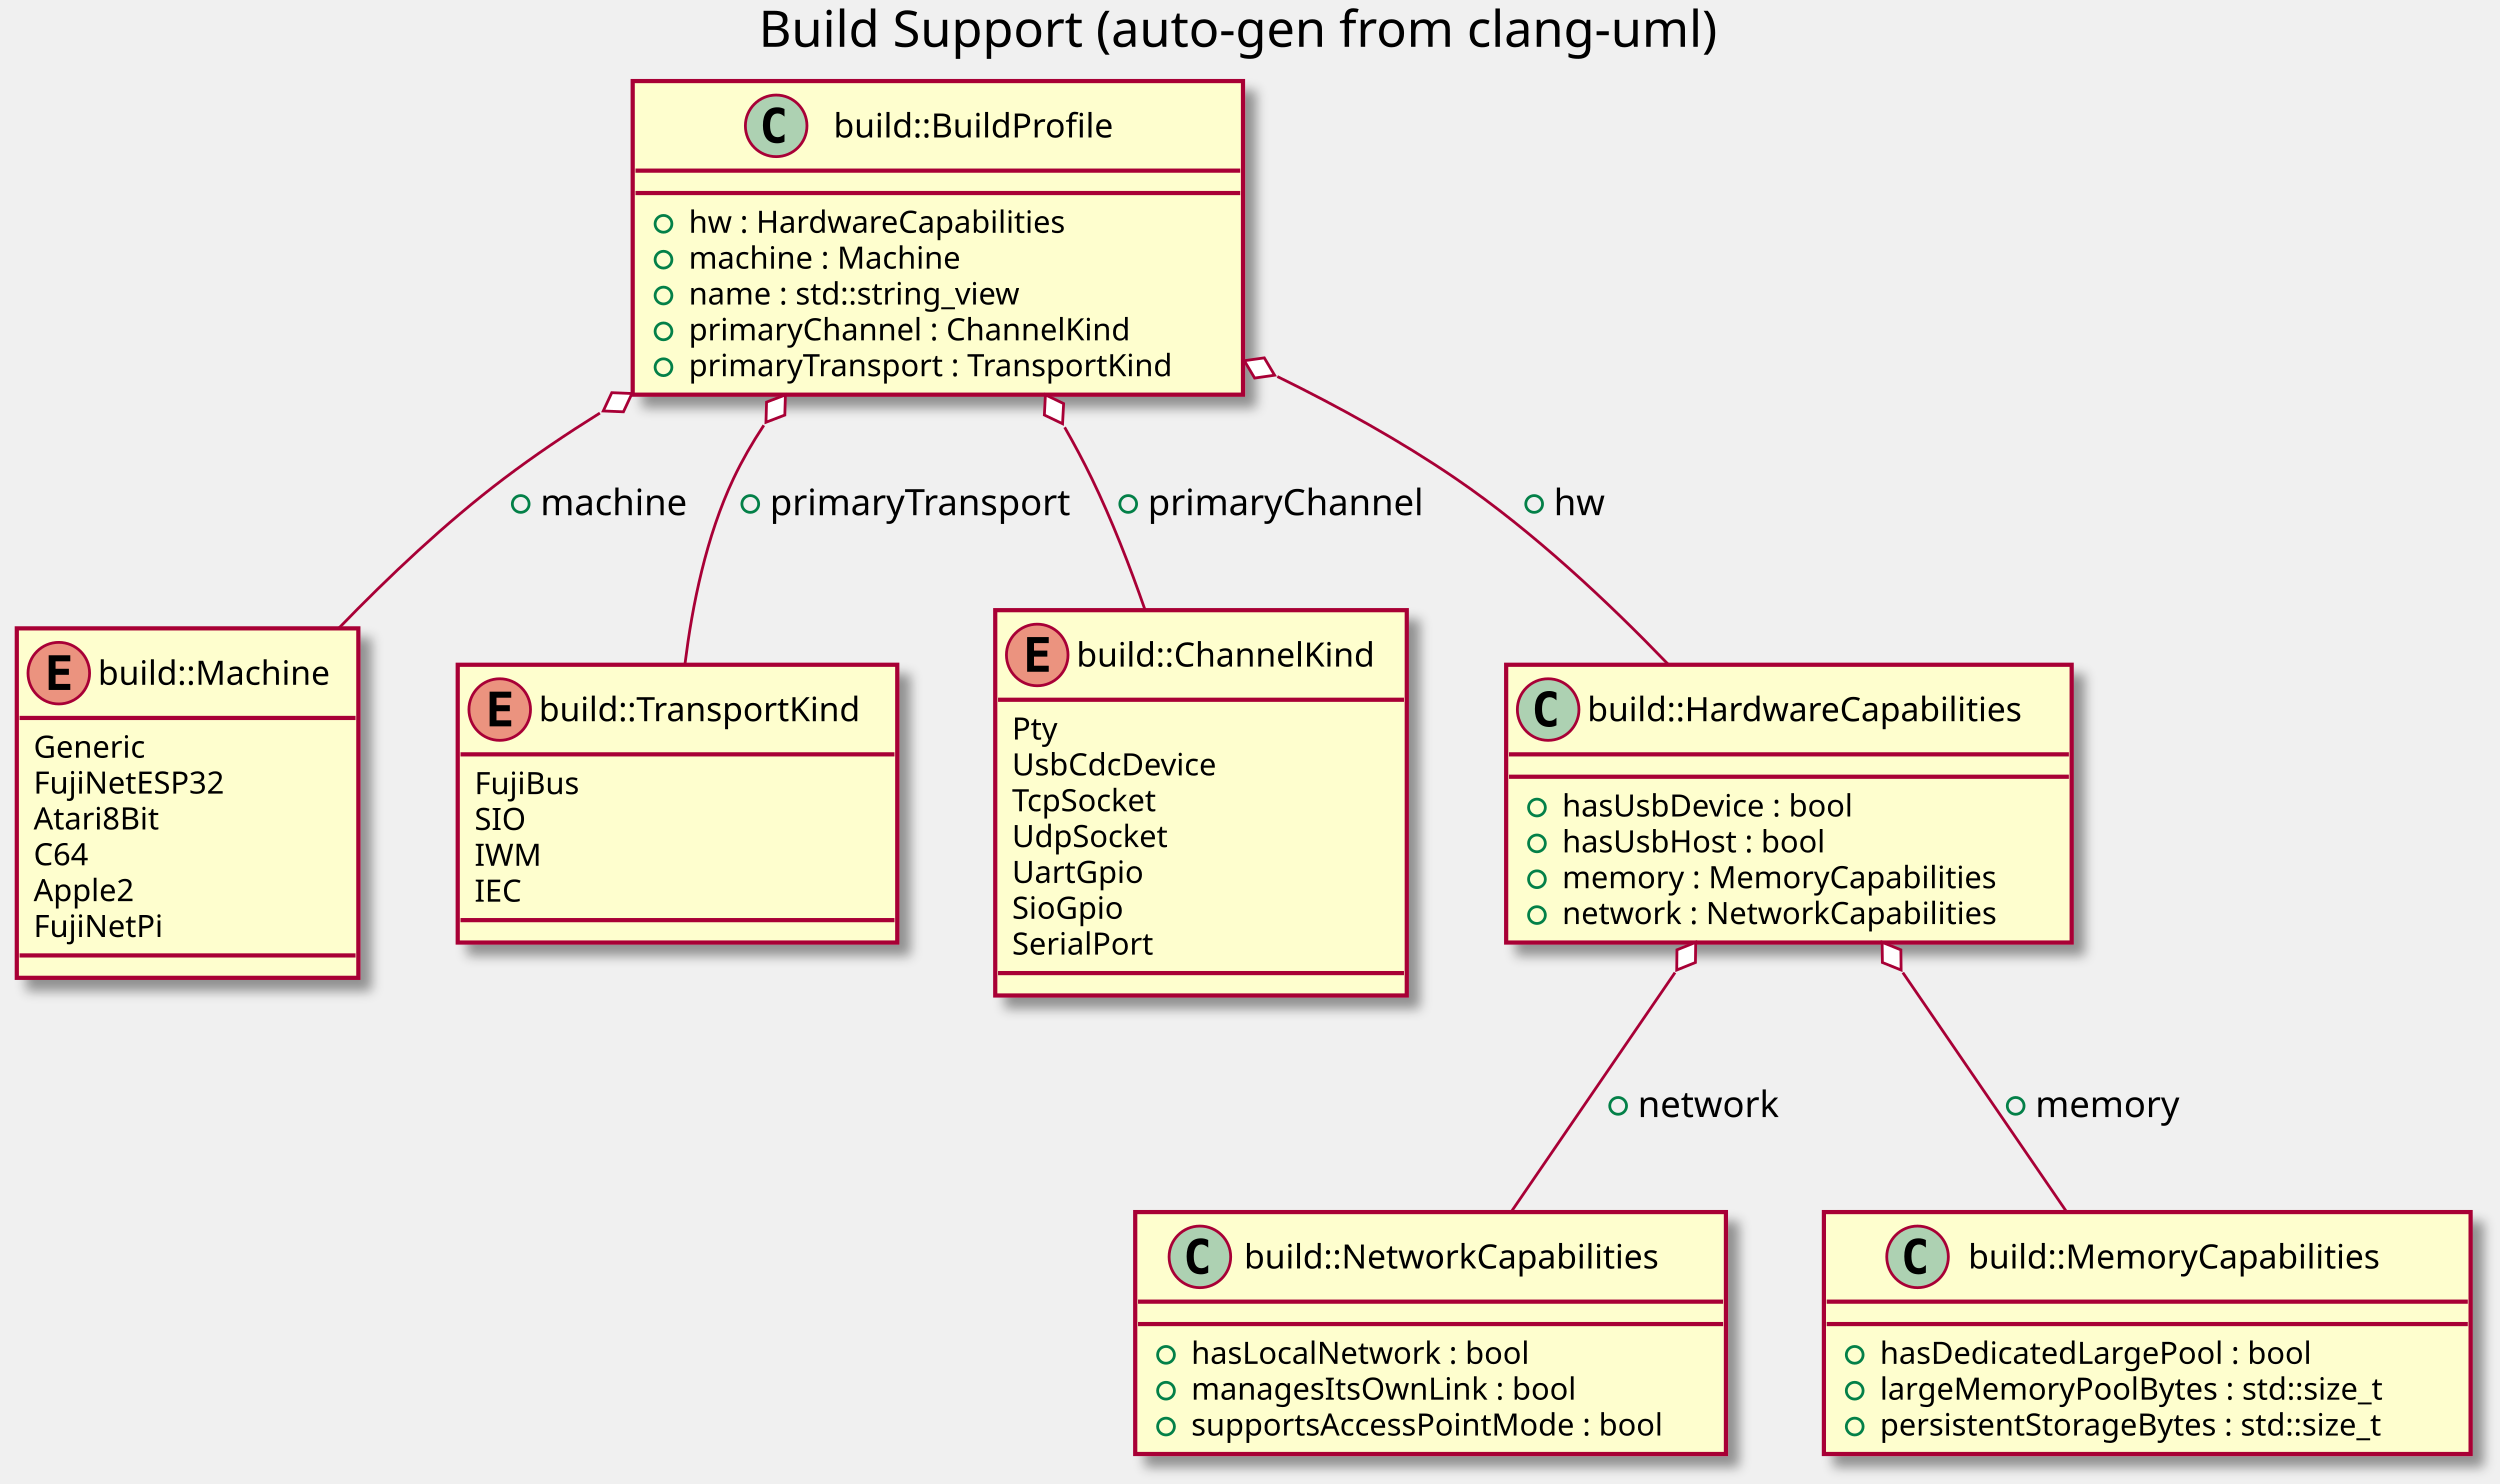
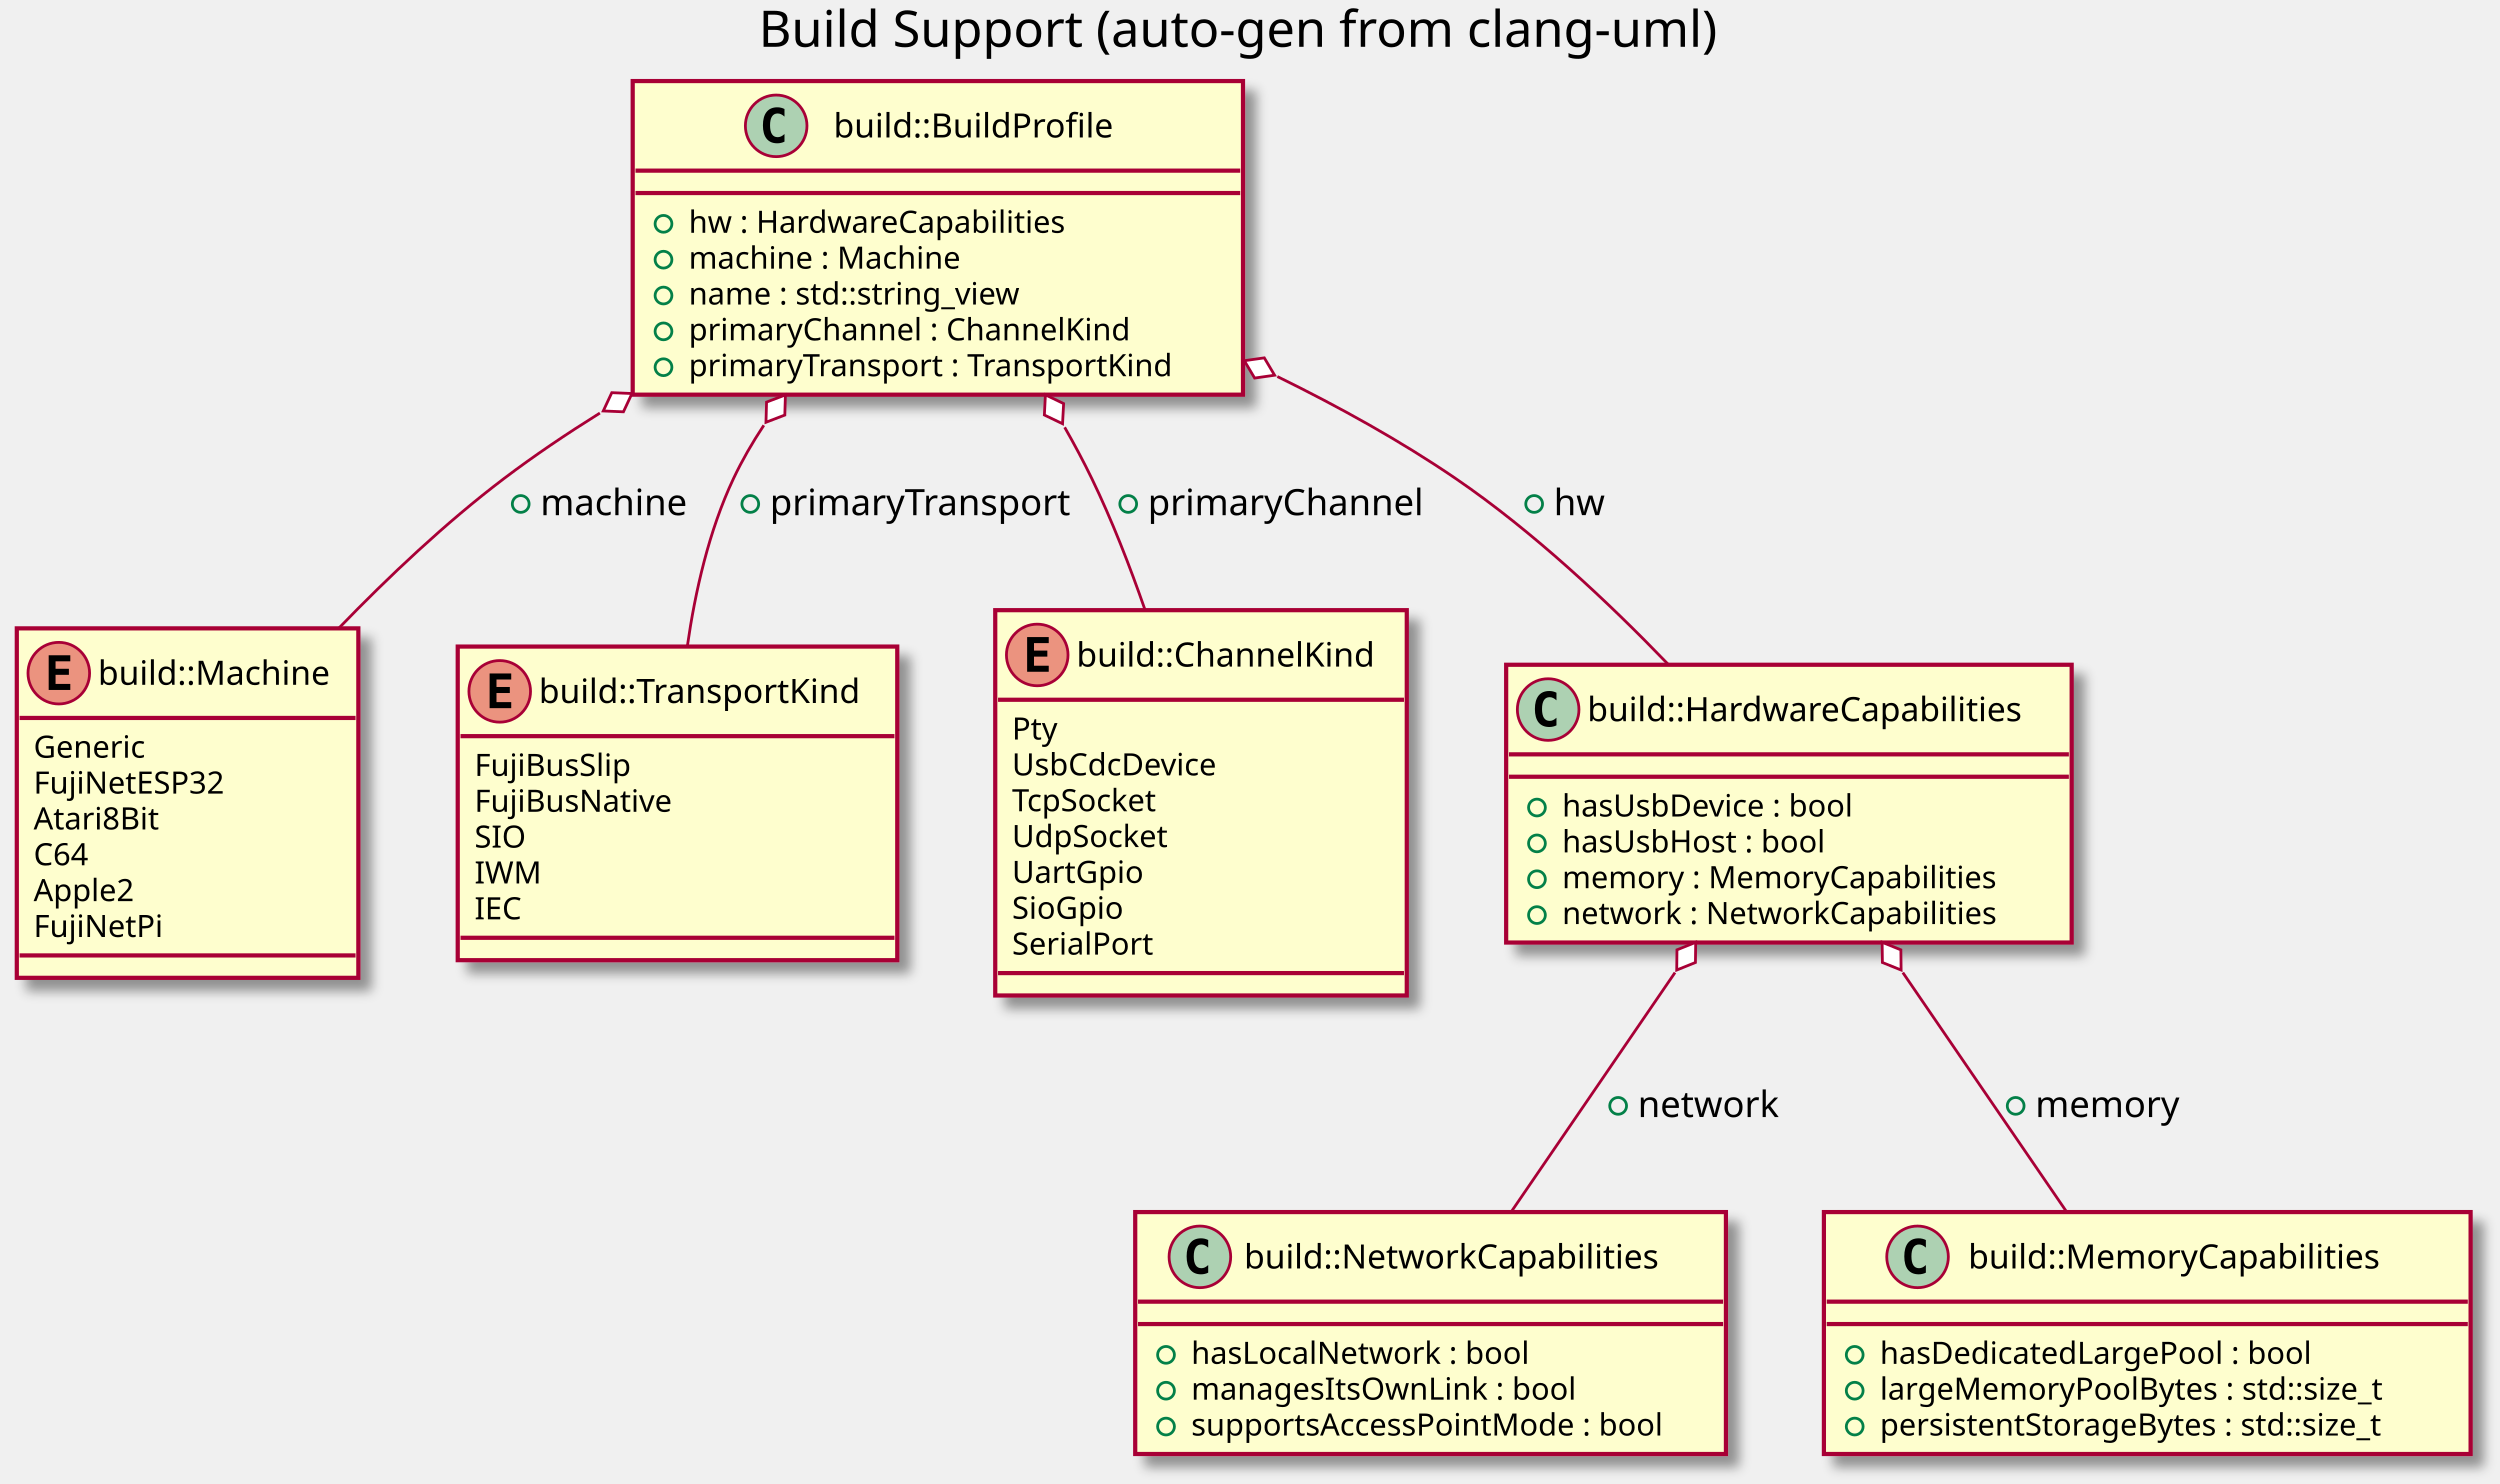
<svg xmlns="http://www.w3.org/2000/svg" contentScriptType="application/ecmascript" contentStyleType="text/css" height="530px" preserveAspectRatio="none" style="width:893px;height:530px;" version="1.1" viewBox="0 0 893 530" width="893px" zoomAndPan="magnify">
  <defs>
-     <filter height="300%" id="f1n2ecdlpbczuf" width="300%" x="-1" y="-1">
+     <filter height="300%" id="fh2p45y2gxu2n" width="300%" x="-1" y="-1">
      <feGaussianBlur result="blurOut" stdDeviation="2.0" />
      <feColorMatrix in="blurOut" result="blurOut2" type="matrix" values="0 0 0 0 0 0 0 0 0 0 0 0 0 0 0 0 0 0 .4 0" />
      <feOffset dx="4.0" dy="4.0" in="blurOut2" result="blurOut3" />
      <feBlend in="SourceGraphic" in2="blurOut3" mode="normal" />
    </filter>
  </defs>
  <g>
    <text fill="#000000" font-family="sans-serif" font-size="18" lengthAdjust="spacingAndGlyphs" textLength="359" x="271" y="16.708">Build Support (auto-gen from clang-uml)</text>
-     <rect fill="#FEFECE" filter="url(#f1n2ecdlpbczuf)" height="124.828" id="C_0007192754921315111484" style="stroke: #A80036; stroke-width: 1.5;" width="122" x="6" y="224.453" />
+     <rect fill="#FEFECE" filter="url(#fh2p45y2gxu2n)" height="124.828" id="C_0007192754921315111484" style="stroke: #A80036; stroke-width: 1.5;" width="122" x="6" y="224.453" />
    <ellipse cx="21" cy="240.453" fill="#EB937F" rx="11" ry="11" style="stroke: #A80036; stroke-width: 1.0;" />
    <path d="M25.109,246.453 L17.391,246.453 L17.391,234.062 L25.109,234.062 L25.109,236.219 L19.844,236.219 L19.844,238.891 L24.609,238.891 L24.609,241.047 L19.844,241.047 L19.844,244.297 L25.109,244.297 L25.109,246.453 Z " />
    <text fill="#000000" font-family="sans-serif" font-size="12" lengthAdjust="spacingAndGlyphs" textLength="90" x="35" y="244.607">build::Machine</text>
    <line style="stroke: #A80036; stroke-width: 1.5;" x1="7" x2="127" y1="256.453" y2="256.453" />
    <text fill="#000000" font-family="sans-serif" font-size="11" lengthAdjust="spacingAndGlyphs" textLength="44" x="12" y="270.664">Generic</text>
    <text fill="#000000" font-family="sans-serif" font-size="11" lengthAdjust="spacingAndGlyphs" textLength="74" x="12" y="283.468">FujiNetESP32</text>
    <text fill="#000000" font-family="sans-serif" font-size="11" lengthAdjust="spacingAndGlyphs" textLength="48" x="12" y="296.273">Atari8Bit</text>
    <text fill="#000000" font-family="sans-serif" font-size="11" lengthAdjust="spacingAndGlyphs" textLength="22" x="12" y="309.078">C64</text>
    <text fill="#000000" font-family="sans-serif" font-size="11" lengthAdjust="spacingAndGlyphs" textLength="38" x="12" y="321.882">Apple2</text>
    <text fill="#000000" font-family="sans-serif" font-size="11" lengthAdjust="spacingAndGlyphs" textLength="48" x="12" y="334.687">FujiNetPi</text>
    <line style="stroke: #A80036; stroke-width: 1.5;" x1="7" x2="127" y1="341.281" y2="341.281" />
-     <rect fill="#FEFECE" filter="url(#f1n2ecdlpbczuf)" height="99.219" id="C_0002950475094340712788" style="stroke: #A80036; stroke-width: 1.5;" width="157" x="163.5" y="237.453" />
-     <ellipse cx="178.5" cy="253.453" fill="#EB937F" rx="11" ry="11" style="stroke: #A80036; stroke-width: 1.0;" />
-     <path d="M182.609,259.453 L174.891,259.453 L174.891,247.062 L182.609,247.062 L182.609,249.219 L177.344,249.219 L177.344,251.891 L182.109,251.891 L182.109,254.047 L177.344,254.047 L177.344,257.297 L182.609,257.297 L182.609,259.453 Z " />
-     <text fill="#000000" font-family="sans-serif" font-size="12" lengthAdjust="spacingAndGlyphs" textLength="125" x="192.5" y="257.607">build::TransportKind</text>
-     <line style="stroke: #A80036; stroke-width: 1.5;" x1="164.5" x2="319.5" y1="269.453" y2="269.453" />
-     <text fill="#000000" font-family="sans-serif" font-size="11" lengthAdjust="spacingAndGlyphs" textLength="41" x="169.5" y="283.664">FujiBus</text>
-     <text fill="#000000" font-family="sans-serif" font-size="11" lengthAdjust="spacingAndGlyphs" textLength="20" x="169.5" y="296.468">SIO</text>
-     <text fill="#000000" font-family="sans-serif" font-size="11" lengthAdjust="spacingAndGlyphs" textLength="21" x="169.5" y="309.273">IWM</text>
-     <text fill="#000000" font-family="sans-serif" font-size="11" lengthAdjust="spacingAndGlyphs" textLength="18" x="169.5" y="322.078">IEC</text>
-     <line style="stroke: #A80036; stroke-width: 1.5;" x1="164.5" x2="319.5" y1="328.672" y2="328.672" />
-     <rect fill="#FEFECE" filter="url(#f1n2ecdlpbczuf)" height="137.633" id="C_0018157593848838900415" style="stroke: #A80036; stroke-width: 1.5;" width="147" x="355.5" y="217.953" />
+     <rect fill="#FEFECE" filter="url(#fh2p45y2gxu2n)" height="112.023" id="C_0002950475094340712788" style="stroke: #A80036; stroke-width: 1.5;" width="157" x="163.5" y="230.953" />
+     <ellipse cx="178.5" cy="246.953" fill="#EB937F" rx="11" ry="11" style="stroke: #A80036; stroke-width: 1.0;" />
+     <path d="M182.609,252.953 L174.891,252.953 L174.891,240.562 L182.609,240.562 L182.609,242.719 L177.344,242.719 L177.344,245.391 L182.109,245.391 L182.109,247.547 L177.344,247.547 L177.344,250.797 L182.609,250.797 L182.609,252.953 Z " />
+     <text fill="#000000" font-family="sans-serif" font-size="12" lengthAdjust="spacingAndGlyphs" textLength="125" x="192.5" y="251.107">build::TransportKind</text>
+     <line style="stroke: #A80036; stroke-width: 1.5;" x1="164.5" x2="319.5" y1="262.953" y2="262.953" />
+     <text fill="#000000" font-family="sans-serif" font-size="11" lengthAdjust="spacingAndGlyphs" textLength="62" x="169.5" y="277.164">FujiBusSlip</text>
+     <text fill="#000000" font-family="sans-serif" font-size="11" lengthAdjust="spacingAndGlyphs" textLength="76" x="169.5" y="289.968">FujiBusNative</text>
+     <text fill="#000000" font-family="sans-serif" font-size="11" lengthAdjust="spacingAndGlyphs" textLength="20" x="169.5" y="302.773">SIO</text>
+     <text fill="#000000" font-family="sans-serif" font-size="11" lengthAdjust="spacingAndGlyphs" textLength="21" x="169.5" y="315.578">IWM</text>
+     <text fill="#000000" font-family="sans-serif" font-size="11" lengthAdjust="spacingAndGlyphs" textLength="18" x="169.5" y="328.382">IEC</text>
+     <line style="stroke: #A80036; stroke-width: 1.5;" x1="164.5" x2="319.5" y1="334.977" y2="334.977" />
+     <rect fill="#FEFECE" filter="url(#fh2p45y2gxu2n)" height="137.633" id="C_0018157593848838900415" style="stroke: #A80036; stroke-width: 1.5;" width="147" x="355.5" y="217.953" />
    <ellipse cx="370.5" cy="233.953" fill="#EB937F" rx="11" ry="11" style="stroke: #A80036; stroke-width: 1.0;" />
    <path d="M374.609,239.953 L366.891,239.953 L366.891,227.562 L374.609,227.562 L374.609,229.719 L369.344,229.719 L369.344,232.391 L374.109,232.391 L374.109,234.547 L369.344,234.547 L369.344,237.797 L374.609,237.797 L374.609,239.953 Z " />
    <text fill="#000000" font-family="sans-serif" font-size="12" lengthAdjust="spacingAndGlyphs" textLength="115" x="384.5" y="238.107">build::ChannelKind</text>
    <line style="stroke: #A80036; stroke-width: 1.5;" x1="356.5" x2="501.5" y1="249.953" y2="249.953" />
    <text fill="#000000" font-family="sans-serif" font-size="11" lengthAdjust="spacingAndGlyphs" textLength="17" x="361.5" y="264.164">Pty</text>
    <text fill="#000000" font-family="sans-serif" font-size="11" lengthAdjust="spacingAndGlyphs" textLength="80" x="361.5" y="276.968">UsbCdcDevice</text>
    <text fill="#000000" font-family="sans-serif" font-size="11" lengthAdjust="spacingAndGlyphs" textLength="58" x="361.5" y="289.773">TcpSocket</text>
    <text fill="#000000" font-family="sans-serif" font-size="11" lengthAdjust="spacingAndGlyphs" textLength="60" x="361.5" y="302.578">UdpSocket</text>
    <text fill="#000000" font-family="sans-serif" font-size="11" lengthAdjust="spacingAndGlyphs" textLength="50" x="361.5" y="315.382">UartGpio</text>
    <text fill="#000000" font-family="sans-serif" font-size="11" lengthAdjust="spacingAndGlyphs" textLength="44" x="361.5" y="328.187">SioGpio</text>
    <text fill="#000000" font-family="sans-serif" font-size="11" lengthAdjust="spacingAndGlyphs" textLength="56" x="361.5" y="340.992">SerialPort</text>
    <line style="stroke: #A80036; stroke-width: 1.5;" x1="356.5" x2="501.5" y1="347.586" y2="347.586" />
-     <rect fill="#FEFECE" filter="url(#f1n2ecdlpbczuf)" height="86.414" id="C_0008019720847980173585" style="stroke: #A80036; stroke-width: 1.5;" width="211" x="405.5" y="432.953" />
+     <rect fill="#FEFECE" filter="url(#fh2p45y2gxu2n)" height="86.414" id="C_0008019720847980173585" style="stroke: #A80036; stroke-width: 1.5;" width="211" x="405.5" y="432.953" />
    <ellipse cx="428.6" cy="448.953" fill="#ADD1B2" rx="11" ry="11" style="stroke: #A80036; stroke-width: 1.0;" />
    <path d="M431.569,454.594 Q430.991,454.891 430.35,455.031 Q429.709,455.188 429.006,455.188 Q426.506,455.188 425.178,453.547 Q423.866,451.891 423.866,448.766 Q423.866,445.641 425.178,443.984 Q426.506,442.328 429.006,442.328 Q429.709,442.328 430.35,442.484 Q431.006,442.641 431.569,442.938 L431.569,445.656 Q430.944,445.078 430.35,444.812 Q429.756,444.531 429.131,444.531 Q427.788,444.531 427.1,445.609 Q426.413,446.672 426.413,448.766 Q426.413,450.859 427.1,451.938 Q427.788,453 429.131,453 Q429.756,453 430.35,452.734 Q430.944,452.453 431.569,451.875 L431.569,454.594 Z " />
    <text fill="#000000" font-family="sans-serif" font-size="12" lengthAdjust="spacingAndGlyphs" textLength="161" x="444.4" y="453.107">build::NetworkCapabilities</text>
    <line style="stroke: #A80036; stroke-width: 1.5;" x1="406.5" x2="615.5" y1="464.953" y2="464.953" />
    <line style="stroke: #A80036; stroke-width: 1.5;" x1="406.5" x2="615.5" y1="472.953" y2="472.953" />
    <ellipse cx="416.5" cy="483.953" fill="none" rx="3" ry="3" style="stroke: #038048; stroke-width: 1.0;" />
    <text fill="#000000" font-family="sans-serif" font-size="11" lengthAdjust="spacingAndGlyphs" textLength="132" x="425.5" y="487.164">hasLocalNetwork : bool</text>
    <ellipse cx="416.5" cy="496.758" fill="none" rx="3" ry="3" style="stroke: #038048; stroke-width: 1.0;" />
    <text fill="#000000" font-family="sans-serif" font-size="11" lengthAdjust="spacingAndGlyphs" textLength="150" x="425.5" y="499.968">managesItsOwnLink : bool</text>
    <ellipse cx="416.5" cy="509.562" fill="none" rx="3" ry="3" style="stroke: #038048; stroke-width: 1.0;" />
    <text fill="#000000" font-family="sans-serif" font-size="11" lengthAdjust="spacingAndGlyphs" textLength="185" x="425.5" y="512.773">supportsAccessPointMode : bool</text>
-     <rect fill="#FEFECE" filter="url(#f1n2ecdlpbczuf)" height="86.414" id="C_0004735246185757737530" style="stroke: #A80036; stroke-width: 1.5;" width="231" x="651.5" y="432.953" />
+     <rect fill="#FEFECE" filter="url(#fh2p45y2gxu2n)" height="86.414" id="C_0004735246185757737530" style="stroke: #A80036; stroke-width: 1.5;" width="231" x="651.5" y="432.953" />
    <ellipse cx="684.95" cy="448.953" fill="#ADD1B2" rx="11" ry="11" style="stroke: #A80036; stroke-width: 1.0;" />
    <path d="M687.919,454.594 Q687.341,454.891 686.7,455.031 Q686.059,455.188 685.356,455.188 Q682.856,455.188 681.528,453.547 Q680.216,451.891 680.216,448.766 Q680.216,445.641 681.528,443.984 Q682.856,442.328 685.356,442.328 Q686.059,442.328 686.7,442.484 Q687.356,442.641 687.919,442.938 L687.919,445.656 Q687.294,445.078 686.7,444.812 Q686.106,444.531 685.481,444.531 Q684.138,444.531 683.45,445.609 Q682.763,446.672 682.763,448.766 Q682.763,450.859 683.45,451.938 Q684.138,453 685.481,453 Q686.106,453 686.7,452.734 Q687.294,452.453 687.919,451.875 L687.919,454.594 Z " />
    <text fill="#000000" font-family="sans-serif" font-size="12" lengthAdjust="spacingAndGlyphs" textLength="158" x="703.05" y="453.107">build::MemoryCapabilities</text>
    <line style="stroke: #A80036; stroke-width: 1.5;" x1="652.5" x2="881.5" y1="464.953" y2="464.953" />
    <line style="stroke: #A80036; stroke-width: 1.5;" x1="652.5" x2="881.5" y1="472.953" y2="472.953" />
    <ellipse cx="662.5" cy="483.953" fill="none" rx="3" ry="3" style="stroke: #038048; stroke-width: 1.0;" />
    <text fill="#000000" font-family="sans-serif" font-size="11" lengthAdjust="spacingAndGlyphs" textLength="169" x="671.5" y="487.164">hasDedicatedLargePool : bool</text>
    <ellipse cx="662.5" cy="496.758" fill="none" rx="3" ry="3" style="stroke: #038048; stroke-width: 1.0;" />
    <text fill="#000000" font-family="sans-serif" font-size="11" lengthAdjust="spacingAndGlyphs" textLength="200" x="671.5" y="499.968">largeMemoryPoolBytes : std::size_t</text>
    <ellipse cx="662.5" cy="509.562" fill="none" rx="3" ry="3" style="stroke: #038048; stroke-width: 1.0;" />
    <text fill="#000000" font-family="sans-serif" font-size="11" lengthAdjust="spacingAndGlyphs" textLength="205" x="671.5" y="512.773">persistentStorageBytes : std::size_t</text>
-     <rect fill="#FEFECE" filter="url(#f1n2ecdlpbczuf)" height="99.219" id="C_0013796263537013607309" style="stroke: #A80036; stroke-width: 1.5;" width="202" x="538" y="237.453" />
+     <rect fill="#FEFECE" filter="url(#fh2p45y2gxu2n)" height="99.219" id="C_0013796263537013607309" style="stroke: #A80036; stroke-width: 1.5;" width="202" x="538" y="237.453" />
    <ellipse cx="553" cy="253.453" fill="#ADD1B2" rx="11" ry="11" style="stroke: #A80036; stroke-width: 1.0;" />
    <path d="M555.969,259.094 Q555.391,259.391 554.75,259.531 Q554.109,259.688 553.406,259.688 Q550.906,259.688 549.578,258.047 Q548.266,256.391 548.266,253.266 Q548.266,250.141 549.578,248.484 Q550.906,246.828 553.406,246.828 Q554.109,246.828 554.75,246.984 Q555.406,247.141 555.969,247.438 L555.969,250.156 Q555.344,249.578 554.75,249.312 Q554.156,249.031 553.531,249.031 Q552.188,249.031 551.5,250.109 Q550.812,251.172 550.812,253.266 Q550.812,255.359 551.5,256.438 Q552.188,257.5 553.531,257.5 Q554.156,257.5 554.75,257.234 Q555.344,256.953 555.969,256.375 L555.969,259.094 Z " />
    <text fill="#000000" font-family="sans-serif" font-size="12" lengthAdjust="spacingAndGlyphs" textLength="170" x="567" y="257.607">build::HardwareCapabilities</text>
    <line style="stroke: #A80036; stroke-width: 1.5;" x1="539" x2="739" y1="269.453" y2="269.453" />
    <line style="stroke: #A80036; stroke-width: 1.5;" x1="539" x2="739" y1="277.453" y2="277.453" />
    <ellipse cx="549" cy="288.453" fill="none" rx="3" ry="3" style="stroke: #038048; stroke-width: 1.0;" />
    <text fill="#000000" font-family="sans-serif" font-size="11" lengthAdjust="spacingAndGlyphs" textLength="116" x="558" y="291.664">hasUsbDevice : bool</text>
    <ellipse cx="549" cy="301.258" fill="none" rx="3" ry="3" style="stroke: #038048; stroke-width: 1.0;" />
    <text fill="#000000" font-family="sans-serif" font-size="11" lengthAdjust="spacingAndGlyphs" textLength="105" x="558" y="304.468">hasUsbHost : bool</text>
    <ellipse cx="549" cy="314.062" fill="none" rx="3" ry="3" style="stroke: #038048; stroke-width: 1.0;" />
    <text fill="#000000" font-family="sans-serif" font-size="11" lengthAdjust="spacingAndGlyphs" textLength="170" x="558" y="317.273">memory : MemoryCapabilities</text>
    <ellipse cx="549" cy="326.867" fill="none" rx="3" ry="3" style="stroke: #038048; stroke-width: 1.0;" />
    <text fill="#000000" font-family="sans-serif" font-size="11" lengthAdjust="spacingAndGlyphs" textLength="169" x="558" y="330.078">network : NetworkCapabilities</text>
-     <rect fill="#FEFECE" filter="url(#f1n2ecdlpbczuf)" height="112.023" id="C_0000758950242649922238" style="stroke: #A80036; stroke-width: 1.5;" width="218" x="226" y="28.953" />
+     <rect fill="#FEFECE" filter="url(#fh2p45y2gxu2n)" height="112.023" id="C_0000758950242649922238" style="stroke: #A80036; stroke-width: 1.5;" width="218" x="226" y="28.953" />
    <ellipse cx="277.25" cy="44.953" fill="#ADD1B2" rx="11" ry="11" style="stroke: #A80036; stroke-width: 1.0;" />
    <path d="M280.219,50.594 Q279.641,50.891 279,51.031 Q278.359,51.188 277.656,51.188 Q275.156,51.188 273.828,49.547 Q272.516,47.891 272.516,44.766 Q272.516,41.641 273.828,39.984 Q275.156,38.328 277.656,38.328 Q278.359,38.328 279,38.484 Q279.656,38.641 280.219,38.938 L280.219,41.656 Q279.594,41.078 279,40.812 Q278.406,40.531 277.781,40.531 Q276.438,40.531 275.75,41.609 Q275.062,42.672 275.062,44.766 Q275.062,46.859 275.75,47.938 Q276.438,49 277.781,49 Q278.406,49 279,48.734 Q279.594,48.453 280.219,47.875 L280.219,50.594 Z " />
    <text fill="#000000" font-family="sans-serif" font-size="12" lengthAdjust="spacingAndGlyphs" textLength="107" x="297.75" y="49.107">build::BuildProfile</text>
    <line style="stroke: #A80036; stroke-width: 1.5;" x1="227" x2="443" y1="60.953" y2="60.953" />
    <line style="stroke: #A80036; stroke-width: 1.5;" x1="227" x2="443" y1="68.953" y2="68.953" />
    <ellipse cx="237" cy="79.953" fill="none" rx="3" ry="3" style="stroke: #038048; stroke-width: 1.0;" />
    <text fill="#000000" font-family="sans-serif" font-size="11" lengthAdjust="spacingAndGlyphs" textLength="149" x="246" y="83.164">hw : HardwareCapabilities</text>
    <ellipse cx="237" cy="92.758" fill="none" rx="3" ry="3" style="stroke: #038048; stroke-width: 1.0;" />
    <text fill="#000000" font-family="sans-serif" font-size="11" lengthAdjust="spacingAndGlyphs" textLength="106" x="246" y="95.968">machine : Machine</text>
    <ellipse cx="237" cy="105.562" fill="none" rx="3" ry="3" style="stroke: #038048; stroke-width: 1.0;" />
    <text fill="#000000" font-family="sans-serif" font-size="11" lengthAdjust="spacingAndGlyphs" textLength="134" x="246" y="108.773">name : std::string_view</text>
    <ellipse cx="237" cy="118.367" fill="none" rx="3" ry="3" style="stroke: #038048; stroke-width: 1.0;" />
    <text fill="#000000" font-family="sans-serif" font-size="11" lengthAdjust="spacingAndGlyphs" textLength="172" x="246" y="121.578">primaryChannel : ChannelKind</text>
    <ellipse cx="237" cy="131.172" fill="none" rx="3" ry="3" style="stroke: #038048; stroke-width: 1.0;" />
    <text fill="#000000" font-family="sans-serif" font-size="11" lengthAdjust="spacingAndGlyphs" textLength="192" x="246" y="134.382">primaryTransport : TransportKind</text>
    <path d="M598.31,347.403 C579.27,375.213 557.05,407.683 539.78,432.903 " fill="none" id="C_0013796263537013607309&lt;-C_0008019720847980173585" style="stroke: #A80036; stroke-width: 1.0;" />
    <polygon fill="#FFFFFF" points="605.7,336.593,599.01,339.285,598.922,346.496,605.612,343.804,605.7,336.593" style="stroke: #A80036; stroke-width: 1.0;" />
    <ellipse cx="578" cy="395.019" fill="none" rx="3" ry="3" style="stroke: #038048; stroke-width: 1.0;" />
    <text fill="#000000" font-family="sans-serif" font-size="13" lengthAdjust="spacingAndGlyphs" textLength="50" x="585" y="399.02">network</text>
    <path d="M679.69,347.403 C698.73,375.213 720.95,407.683 738.22,432.903 " fill="none" id="C_0013796263537013607309&lt;-C_0004735246185757737530" style="stroke: #A80036; stroke-width: 1.0;" />
    <polygon fill="#FFFFFF" points="672.3,336.593,672.388,343.804,679.078,346.496,678.99,339.285,672.3,336.593" style="stroke: #A80036; stroke-width: 1.0;" />
    <ellipse cx="720" cy="395.019" fill="none" rx="3" ry="3" style="stroke: #038048; stroke-width: 1.0;" />
    <text fill="#000000" font-family="sans-serif" font-size="13" lengthAdjust="spacingAndGlyphs" textLength="54" x="727" y="399.02">memory</text>
    <path d="M214.28,147.543 C202.39,154.963 190.76,162.813 180,170.953 C159.36,186.583 138.88,205.923 121.14,224.263 " fill="none" id="C_0000758950242649922238&lt;-C_0007192754921315111484" style="stroke: #A80036; stroke-width: 1.0;" />
    <polygon fill="#FFFFFF" points="225.74,140.563,218.535,140.262,215.486,146.797,222.691,147.098,225.74,140.563" style="stroke: #A80036; stroke-width: 1.0;" />
    <ellipse cx="186" cy="180.019" fill="none" rx="3" ry="3" style="stroke: #038048; stroke-width: 1.0;" />
    <text fill="#000000" font-family="sans-serif" font-size="13" lengthAdjust="spacingAndGlyphs" textLength="55" x="193" y="184.02">machine</text>
-     <path d="M272.84,151.913 C268.75,158.083 265.06,164.463 262,170.953 C252.31,191.483 247.28,216.053 244.67,237.213 " fill="none" id="C_0000758950242649922238&lt;-C_0002950475094340712788" style="stroke: #A80036; stroke-width: 1.0;" />
+     <path d="M272.84,151.913 C268.75,158.083 265.06,164.463 262,170.953 C253.27,189.463 248.31,211.273 245.51,230.883 " fill="none" id="C_0000758950242649922238&lt;-C_0002950475094340712788" style="stroke: #A80036; stroke-width: 1.0;" />
    <polygon fill="#FFFFFF" points="280.55,141.053,273.815,143.629,273.601,150.837,280.337,148.261,280.55,141.053" style="stroke: #A80036; stroke-width: 1.0;" />
    <ellipse cx="268" cy="180.019" fill="none" rx="3" ry="3" style="stroke: #038048; stroke-width: 1.0;" />
    <text fill="#000000" font-family="sans-serif" font-size="13" lengthAdjust="spacingAndGlyphs" textLength="110" x="275" y="184.02">primaryTransport</text>
    <path d="M380.29,152.623 C383.77,158.713 387.06,164.883 390,170.953 C397.16,185.753 403.58,202.213 409.04,217.943 " fill="none" id="C_0000758950242649922238&lt;-C_0018157593848838900415" style="stroke: #A80036; stroke-width: 1.0;" />
    <polygon fill="#FFFFFF" points="373.42,141.043,373.045,148.244,379.547,151.361,379.923,144.16,373.42,141.043" style="stroke: #A80036; stroke-width: 1.0;" />
    <ellipse cx="403" cy="180.019" fill="none" rx="3" ry="3" style="stroke: #038048; stroke-width: 1.0;" />
    <text fill="#000000" font-family="sans-serif" font-size="13" lengthAdjust="spacingAndGlyphs" textLength="101" x="410" y="184.02">primaryChannel</text>
    <path d="M456.27,134.503 C478.2,145.263 500.33,157.513 520,170.953 C547.52,189.753 574.53,215.133 595.84,237.263 " fill="none" id="C_0000758950242649922238&lt;-C_0013796263537013607309" style="stroke: #A80036; stroke-width: 1.0;" />
    <polygon fill="#FFFFFF" points="444.47,128.843,448.152,135.043,455.291,134.03,451.61,127.829,444.47,128.843" style="stroke: #A80036; stroke-width: 1.0;" />
    <ellipse cx="548" cy="180.019" fill="none" rx="3" ry="3" style="stroke: #038048; stroke-width: 1.0;" />
    <text fill="#000000" font-family="sans-serif" font-size="13" lengthAdjust="spacingAndGlyphs" textLength="17" x="555" y="184.02">hw</text>
  </g>
</svg>
